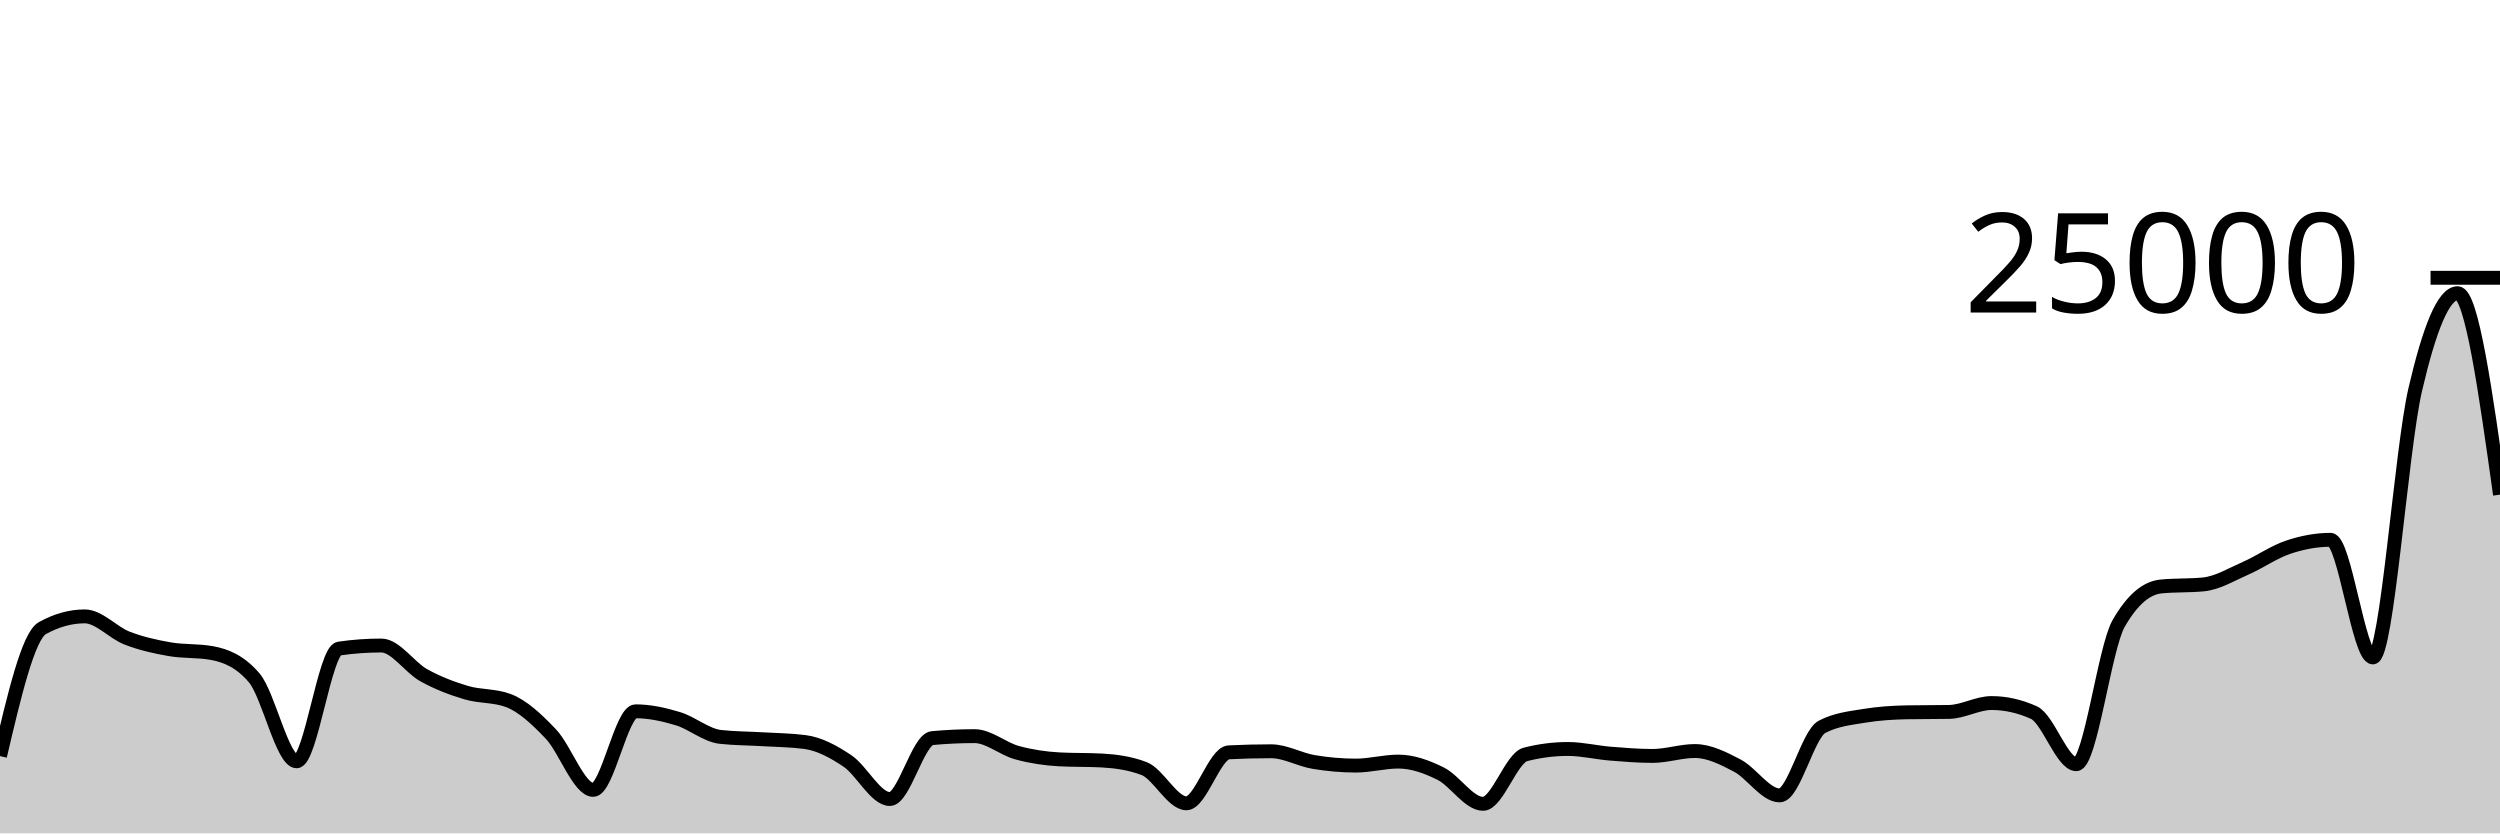
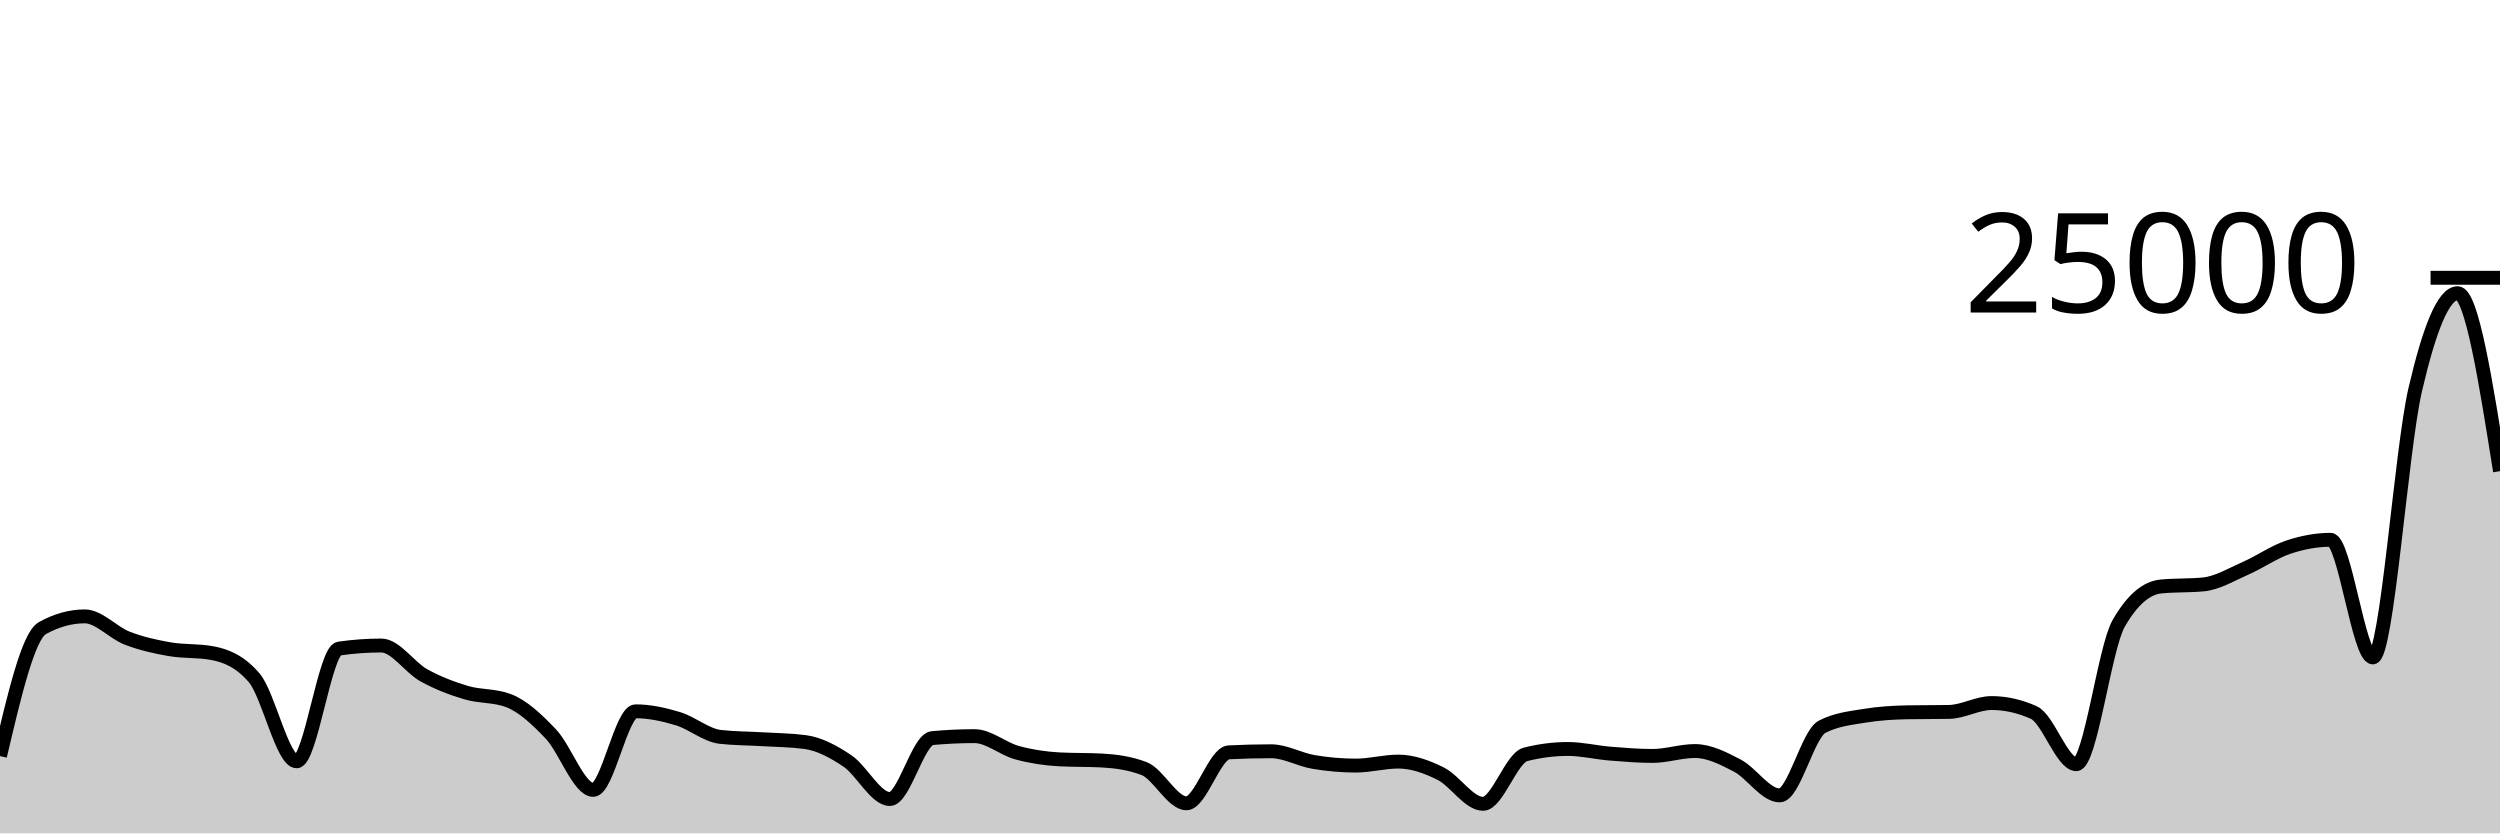
<svg xmlns="http://www.w3.org/2000/svg" viewBox="0 0 180 60">
  <g transform="translate(0,20)">
-     <path class="area" fill="rgba(0, 0, 0, 0.2)" d="M0,34.438C1.017,30.113,2.034,25.787,3.051,25.224C4.068,24.661,5.085,24.379,6.102,24.379C7.119,24.379,8.136,25.552,9.153,25.946C10.169,26.339,11.186,26.562,12.203,26.741C13.22,26.92,14.237,26.834,15.254,27.019C16.271,27.205,17.288,27.615,18.305,28.808C19.322,30.001,20.339,34.814,21.356,34.814C22.373,34.814,23.39,26.845,24.407,26.698C25.424,26.55,26.441,26.477,27.458,26.477C28.475,26.477,29.492,28.051,30.508,28.616C31.525,29.181,32.542,29.563,33.559,29.867C34.576,30.172,35.593,30.059,36.61,30.443C37.627,30.827,38.644,31.777,39.661,32.848C40.678,33.919,41.695,36.872,42.712,36.872C43.729,36.872,44.746,31.214,45.763,31.214C46.78,31.214,47.797,31.44,48.814,31.747C49.831,32.054,50.847,32.943,51.864,33.056C52.881,33.169,53.898,33.164,54.915,33.226C55.932,33.287,56.949,33.293,57.966,33.427C58.983,33.562,60,34.105,61.017,34.789C62.034,35.473,63.051,37.53,64.068,37.53C65.085,37.53,66.102,33.239,67.119,33.144C68.136,33.049,69.153,33.002,70.169,33.002C71.186,33.002,72.203,33.912,73.22,34.19C74.237,34.469,75.254,34.619,76.271,34.674C77.288,34.728,78.305,34.701,79.322,34.755C80.339,34.81,81.356,34.949,82.373,35.336C83.39,35.723,84.407,37.838,85.424,37.838C86.441,37.838,87.458,34.219,88.475,34.168C89.492,34.117,90.508,34.091,91.525,34.091C92.542,34.091,93.559,34.689,94.576,34.861C95.593,35.033,96.61,35.122,97.627,35.122C98.644,35.122,99.661,34.834,100.678,34.834C101.695,34.834,102.712,35.197,103.729,35.704C104.746,36.211,105.763,37.875,106.78,37.875C107.797,37.875,108.814,34.577,109.831,34.317C110.847,34.057,111.864,33.926,112.881,33.926C113.898,33.926,114.915,34.177,115.932,34.261C116.949,34.344,117.966,34.427,118.983,34.427C120,34.427,121.017,34.074,122.034,34.074C123.051,34.074,124.068,34.589,125.085,35.122C126.102,35.654,127.119,37.269,128.136,37.269C129.153,37.269,130.169,32.86,131.186,32.331C132.203,31.802,133.22,31.705,134.237,31.538C135.254,31.37,136.271,31.306,137.288,31.286C138.305,31.267,139.322,31.277,140.339,31.258C141.356,31.238,142.373,30.619,143.39,30.619C144.407,30.619,145.424,30.848,146.441,31.306C147.458,31.763,148.475,35.022,149.492,35.022C150.508,35.022,151.525,26.666,152.542,24.89C153.559,23.114,154.576,22.325,155.593,22.226C156.61,22.126,157.627,22.176,158.644,22.077C159.661,21.978,160.678,21.355,161.695,20.909C162.712,20.463,163.729,19.741,164.746,19.4C165.763,19.059,166.78,18.866,167.797,18.866C168.814,18.866,169.831,27.334,170.847,27.334C171.864,27.334,172.881,12.415,173.898,8.045C174.915,3.674,175.932,1.11,176.949,1.11C177.966,1.11,178.983,8.362,180,15.614L180,40C178.983,40,177.966,40,176.949,40C175.932,40,174.915,40,173.898,40C172.881,40,171.864,40,170.847,40C169.831,40,168.814,40,167.797,40C166.78,40,165.763,40,164.746,40C163.729,40,162.712,40,161.695,40C160.678,40,159.661,40,158.644,40C157.627,40,156.61,40,155.593,40C154.576,40,153.559,40,152.542,40C151.525,40,150.508,40,149.492,40C148.475,40,147.458,40,146.441,40C145.424,40,144.407,40,143.39,40C142.373,40,141.356,40,140.339,40C139.322,40,138.305,40,137.288,40C136.271,40,135.254,40,134.237,40C133.22,40,132.203,40,131.186,40C130.169,40,129.153,40,128.136,40C127.119,40,126.102,40,125.085,40C124.068,40,123.051,40,122.034,40C121.017,40,120,40,118.983,40C117.966,40,116.949,40,115.932,40C114.915,40,113.898,40,112.881,40C111.864,40,110.847,40,109.831,40C108.814,40,107.797,40,106.78,40C105.763,40,104.746,40,103.729,40C102.712,40,101.695,40,100.678,40C99.661,40,98.644,40,97.627,40C96.61,40,95.593,40,94.576,40C93.559,40,92.542,40,91.525,40C90.508,40,89.492,40,88.475,40C87.458,40,86.441,40,85.424,40C84.407,40,83.39,40,82.373,40C81.356,40,80.339,40,79.322,40C78.305,40,77.288,40,76.271,40C75.254,40,74.237,40,73.22,40C72.203,40,71.186,40,70.169,40C69.153,40,68.136,40,67.119,40C66.102,40,65.085,40,64.068,40C63.051,40,62.034,40,61.017,40C60,40,58.983,40,57.966,40C56.949,40,55.932,40,54.915,40C53.898,40,52.881,40,51.864,40C50.847,40,49.831,40,48.814,40C47.797,40,46.78,40,45.763,40C44.746,40,43.729,40,42.712,40C41.695,40,40.678,40,39.661,40C38.644,40,37.627,40,36.61,40C35.593,40,34.576,40,33.559,40C32.542,40,31.525,40,30.508,40C29.492,40,28.475,40,27.458,40C26.441,40,25.424,40,24.407,40C23.39,40,22.373,40,21.356,40C20.339,40,19.322,40,18.305,40C17.288,40,16.271,40,15.254,40C14.237,40,13.22,40,12.203,40C11.186,40,10.169,40,9.153,40C8.136,40,7.119,40,6.102,40C5.085,40,4.068,40,3.051,40C2.034,40,1.017,40,0,40Z" />
-     <path class="line" stroke="black" fill="none" d="M0,34.438C1.017,30.113,2.034,25.787,3.051,25.224C4.068,24.661,5.085,24.379,6.102,24.379C7.119,24.379,8.136,25.552,9.153,25.946C10.169,26.339,11.186,26.562,12.203,26.741C13.22,26.92,14.237,26.834,15.254,27.019C16.271,27.205,17.288,27.615,18.305,28.808C19.322,30.001,20.339,34.814,21.356,34.814C22.373,34.814,23.39,26.845,24.407,26.698C25.424,26.55,26.441,26.477,27.458,26.477C28.475,26.477,29.492,28.051,30.508,28.616C31.525,29.181,32.542,29.563,33.559,29.867C34.576,30.172,35.593,30.059,36.61,30.443C37.627,30.827,38.644,31.777,39.661,32.848C40.678,33.919,41.695,36.872,42.712,36.872C43.729,36.872,44.746,31.214,45.763,31.214C46.78,31.214,47.797,31.44,48.814,31.747C49.831,32.054,50.847,32.943,51.864,33.056C52.881,33.169,53.898,33.164,54.915,33.226C55.932,33.287,56.949,33.293,57.966,33.427C58.983,33.562,60,34.105,61.017,34.789C62.034,35.473,63.051,37.53,64.068,37.53C65.085,37.53,66.102,33.239,67.119,33.144C68.136,33.049,69.153,33.002,70.169,33.002C71.186,33.002,72.203,33.912,73.22,34.19C74.237,34.469,75.254,34.619,76.271,34.674C77.288,34.728,78.305,34.701,79.322,34.755C80.339,34.81,81.356,34.949,82.373,35.336C83.39,35.723,84.407,37.838,85.424,37.838C86.441,37.838,87.458,34.219,88.475,34.168C89.492,34.117,90.508,34.091,91.525,34.091C92.542,34.091,93.559,34.689,94.576,34.861C95.593,35.033,96.61,35.122,97.627,35.122C98.644,35.122,99.661,34.834,100.678,34.834C101.695,34.834,102.712,35.197,103.729,35.704C104.746,36.211,105.763,37.875,106.78,37.875C107.797,37.875,108.814,34.577,109.831,34.317C110.847,34.057,111.864,33.926,112.881,33.926C113.898,33.926,114.915,34.177,115.932,34.261C116.949,34.344,117.966,34.427,118.983,34.427C120,34.427,121.017,34.074,122.034,34.074C123.051,34.074,124.068,34.589,125.085,35.122C126.102,35.654,127.119,37.269,128.136,37.269C129.153,37.269,130.169,32.86,131.186,32.331C132.203,31.802,133.22,31.705,134.237,31.538C135.254,31.37,136.271,31.306,137.288,31.286C138.305,31.267,139.322,31.277,140.339,31.258C141.356,31.238,142.373,30.619,143.39,30.619C144.407,30.619,145.424,30.848,146.441,31.306C147.458,31.763,148.475,35.022,149.492,35.022C150.508,35.022,151.525,26.666,152.542,24.89C153.559,23.114,154.576,22.325,155.593,22.226C156.61,22.126,157.627,22.176,158.644,22.077C159.661,21.978,160.678,21.355,161.695,20.909C162.712,20.463,163.729,19.741,164.746,19.4C165.763,19.059,166.78,18.866,167.797,18.866C168.814,18.866,169.831,27.334,170.847,27.334C171.864,27.334,172.881,12.415,173.898,8.045C174.915,3.674,175.932,1.11,176.949,1.11C177.966,1.11,178.983,8.362,180,15.614" />
+     <path class="area" fill="rgba(0, 0, 0, 0.2)" d="M0,34.438C1.017,30.113,2.034,25.787,3.051,25.224C4.068,24.661,5.085,24.379,6.102,24.379C7.119,24.379,8.136,25.552,9.153,25.946C10.169,26.339,11.186,26.562,12.203,26.741C13.22,26.92,14.237,26.834,15.254,27.019C16.271,27.205,17.288,27.615,18.305,28.808C19.322,30.001,20.339,34.814,21.356,34.814C22.373,34.814,23.39,26.845,24.407,26.698C25.424,26.55,26.441,26.477,27.458,26.477C28.475,26.477,29.492,28.051,30.508,28.616C31.525,29.181,32.542,29.563,33.559,29.867C34.576,30.172,35.593,30.059,36.61,30.443C37.627,30.827,38.644,31.777,39.661,32.848C40.678,33.919,41.695,36.872,42.712,36.872C43.729,36.872,44.746,31.214,45.763,31.214C46.78,31.214,47.797,31.44,48.814,31.747C49.831,32.054,50.847,32.943,51.864,33.056C52.881,33.169,53.898,33.164,54.915,33.226C55.932,33.287,56.949,33.293,57.966,33.427C58.983,33.562,60,34.105,61.017,34.789C62.034,35.473,63.051,37.53,64.068,37.53C65.085,37.53,66.102,33.239,67.119,33.144C68.136,33.049,69.153,33.002,70.169,33.002C71.186,33.002,72.203,33.912,73.22,34.19C74.237,34.469,75.254,34.619,76.271,34.674C77.288,34.728,78.305,34.701,79.322,34.755C80.339,34.81,81.356,34.949,82.373,35.336C83.39,35.723,84.407,37.838,85.424,37.838C86.441,37.838,87.458,34.219,88.475,34.168C89.492,34.117,90.508,34.091,91.525,34.091C92.542,34.091,93.559,34.689,94.576,34.861C95.593,35.033,96.61,35.122,97.627,35.122C98.644,35.122,99.661,34.834,100.678,34.834C101.695,34.834,102.712,35.197,103.729,35.704C104.746,36.211,105.763,37.875,106.78,37.875C107.797,37.875,108.814,34.577,109.831,34.317C110.847,34.057,111.864,33.926,112.881,33.926C113.898,33.926,114.915,34.177,115.932,34.261C116.949,34.344,117.966,34.427,118.983,34.427C120,34.427,121.017,34.074,122.034,34.074C123.051,34.074,124.068,34.589,125.085,35.122C126.102,35.654,127.119,37.269,128.136,37.269C129.153,37.269,130.169,32.86,131.186,32.331C132.203,31.802,133.22,31.705,134.237,31.538C135.254,31.37,136.271,31.306,137.288,31.286C138.305,31.267,139.322,31.277,140.339,31.258C141.356,31.238,142.373,30.619,143.39,30.619C144.407,30.619,145.424,30.848,146.441,31.306C147.458,31.763,148.475,35.022,149.492,35.022C150.508,35.022,151.525,26.666,152.542,24.89C153.559,23.114,154.576,22.325,155.593,22.226C156.61,22.126,157.627,22.176,158.644,22.077C159.661,21.978,160.678,21.355,161.695,20.909C162.712,20.463,163.729,19.741,164.746,19.4C165.763,19.059,166.78,18.866,167.797,18.866C168.814,18.866,169.831,27.334,170.847,27.334C171.864,27.334,172.881,12.415,173.898,8.045C174.915,3.674,175.932,1.11,176.949,1.11C177.966,1.11,178.983,7.518,180,13.925L180,40C178.983,40,177.966,40,176.949,40C175.932,40,174.915,40,173.898,40C172.881,40,171.864,40,170.847,40C169.831,40,168.814,40,167.797,40C166.78,40,165.763,40,164.746,40C163.729,40,162.712,40,161.695,40C160.678,40,159.661,40,158.644,40C157.627,40,156.61,40,155.593,40C154.576,40,153.559,40,152.542,40C151.525,40,150.508,40,149.492,40C148.475,40,147.458,40,146.441,40C145.424,40,144.407,40,143.39,40C142.373,40,141.356,40,140.339,40C139.322,40,138.305,40,137.288,40C136.271,40,135.254,40,134.237,40C133.22,40,132.203,40,131.186,40C130.169,40,129.153,40,128.136,40C127.119,40,126.102,40,125.085,40C124.068,40,123.051,40,122.034,40C121.017,40,120,40,118.983,40C117.966,40,116.949,40,115.932,40C114.915,40,113.898,40,112.881,40C111.864,40,110.847,40,109.831,40C108.814,40,107.797,40,106.78,40C105.763,40,104.746,40,103.729,40C102.712,40,101.695,40,100.678,40C99.661,40,98.644,40,97.627,40C96.61,40,95.593,40,94.576,40C93.559,40,92.542,40,91.525,40C90.508,40,89.492,40,88.475,40C87.458,40,86.441,40,85.424,40C84.407,40,83.39,40,82.373,40C81.356,40,80.339,40,79.322,40C78.305,40,77.288,40,76.271,40C75.254,40,74.237,40,73.22,40C72.203,40,71.186,40,70.169,40C69.153,40,68.136,40,67.119,40C66.102,40,65.085,40,64.068,40C63.051,40,62.034,40,61.017,40C60,40,58.983,40,57.966,40C56.949,40,55.932,40,54.915,40C53.898,40,52.881,40,51.864,40C50.847,40,49.831,40,48.814,40C47.797,40,46.78,40,45.763,40C44.746,40,43.729,40,42.712,40C41.695,40,40.678,40,39.661,40C38.644,40,37.627,40,36.61,40C35.593,40,34.576,40,33.559,40C32.542,40,31.525,40,30.508,40C29.492,40,28.475,40,27.458,40C26.441,40,25.424,40,24.407,40C23.39,40,22.373,40,21.356,40C20.339,40,19.322,40,18.305,40C17.288,40,16.271,40,15.254,40C14.237,40,13.22,40,12.203,40C11.186,40,10.169,40,9.153,40C8.136,40,7.119,40,6.102,40C5.085,40,4.068,40,3.051,40C2.034,40,1.017,40,0,40Z" />
+     <path class="line" stroke="black" fill="none" d="M0,34.438C1.017,30.113,2.034,25.787,3.051,25.224C4.068,24.661,5.085,24.379,6.102,24.379C7.119,24.379,8.136,25.552,9.153,25.946C10.169,26.339,11.186,26.562,12.203,26.741C13.22,26.92,14.237,26.834,15.254,27.019C16.271,27.205,17.288,27.615,18.305,28.808C19.322,30.001,20.339,34.814,21.356,34.814C22.373,34.814,23.39,26.845,24.407,26.698C25.424,26.55,26.441,26.477,27.458,26.477C28.475,26.477,29.492,28.051,30.508,28.616C31.525,29.181,32.542,29.563,33.559,29.867C34.576,30.172,35.593,30.059,36.61,30.443C37.627,30.827,38.644,31.777,39.661,32.848C40.678,33.919,41.695,36.872,42.712,36.872C43.729,36.872,44.746,31.214,45.763,31.214C46.78,31.214,47.797,31.44,48.814,31.747C49.831,32.054,50.847,32.943,51.864,33.056C52.881,33.169,53.898,33.164,54.915,33.226C55.932,33.287,56.949,33.293,57.966,33.427C58.983,33.562,60,34.105,61.017,34.789C62.034,35.473,63.051,37.53,64.068,37.53C65.085,37.53,66.102,33.239,67.119,33.144C68.136,33.049,69.153,33.002,70.169,33.002C71.186,33.002,72.203,33.912,73.22,34.19C74.237,34.469,75.254,34.619,76.271,34.674C77.288,34.728,78.305,34.701,79.322,34.755C80.339,34.81,81.356,34.949,82.373,35.336C83.39,35.723,84.407,37.838,85.424,37.838C86.441,37.838,87.458,34.219,88.475,34.168C89.492,34.117,90.508,34.091,91.525,34.091C92.542,34.091,93.559,34.689,94.576,34.861C95.593,35.033,96.61,35.122,97.627,35.122C98.644,35.122,99.661,34.834,100.678,34.834C101.695,34.834,102.712,35.197,103.729,35.704C104.746,36.211,105.763,37.875,106.78,37.875C107.797,37.875,108.814,34.577,109.831,34.317C110.847,34.057,111.864,33.926,112.881,33.926C113.898,33.926,114.915,34.177,115.932,34.261C116.949,34.344,117.966,34.427,118.983,34.427C120,34.427,121.017,34.074,122.034,34.074C123.051,34.074,124.068,34.589,125.085,35.122C126.102,35.654,127.119,37.269,128.136,37.269C129.153,37.269,130.169,32.86,131.186,32.331C132.203,31.802,133.22,31.705,134.237,31.538C135.254,31.37,136.271,31.306,137.288,31.286C138.305,31.267,139.322,31.277,140.339,31.258C141.356,31.238,142.373,30.619,143.39,30.619C144.407,30.619,145.424,30.848,146.441,31.306C147.458,31.763,148.475,35.022,149.492,35.022C150.508,35.022,151.525,26.666,152.542,24.89C153.559,23.114,154.576,22.325,155.593,22.226C156.61,22.126,157.627,22.176,158.644,22.077C159.661,21.978,160.678,21.355,161.695,20.909C162.712,20.463,163.729,19.741,164.746,19.4C165.763,19.059,166.78,18.866,167.797,18.866C168.814,18.866,169.831,27.334,170.847,27.334C171.864,27.334,172.881,12.415,173.898,8.045C174.915,3.674,175.932,1.11,176.949,1.11C177.966,1.11,178.983,7.518,180,13.925" />
    <path class="axis-ceiling" stroke-width="1" stroke="black" fill="none" d="M175,0L180,0" />
    <text class="axis-ceiling-label" font-family="sans-serif" text-anchor="end" font-size="10px" x="170" y="2.5">25000</text>
  </g>
</svg>
